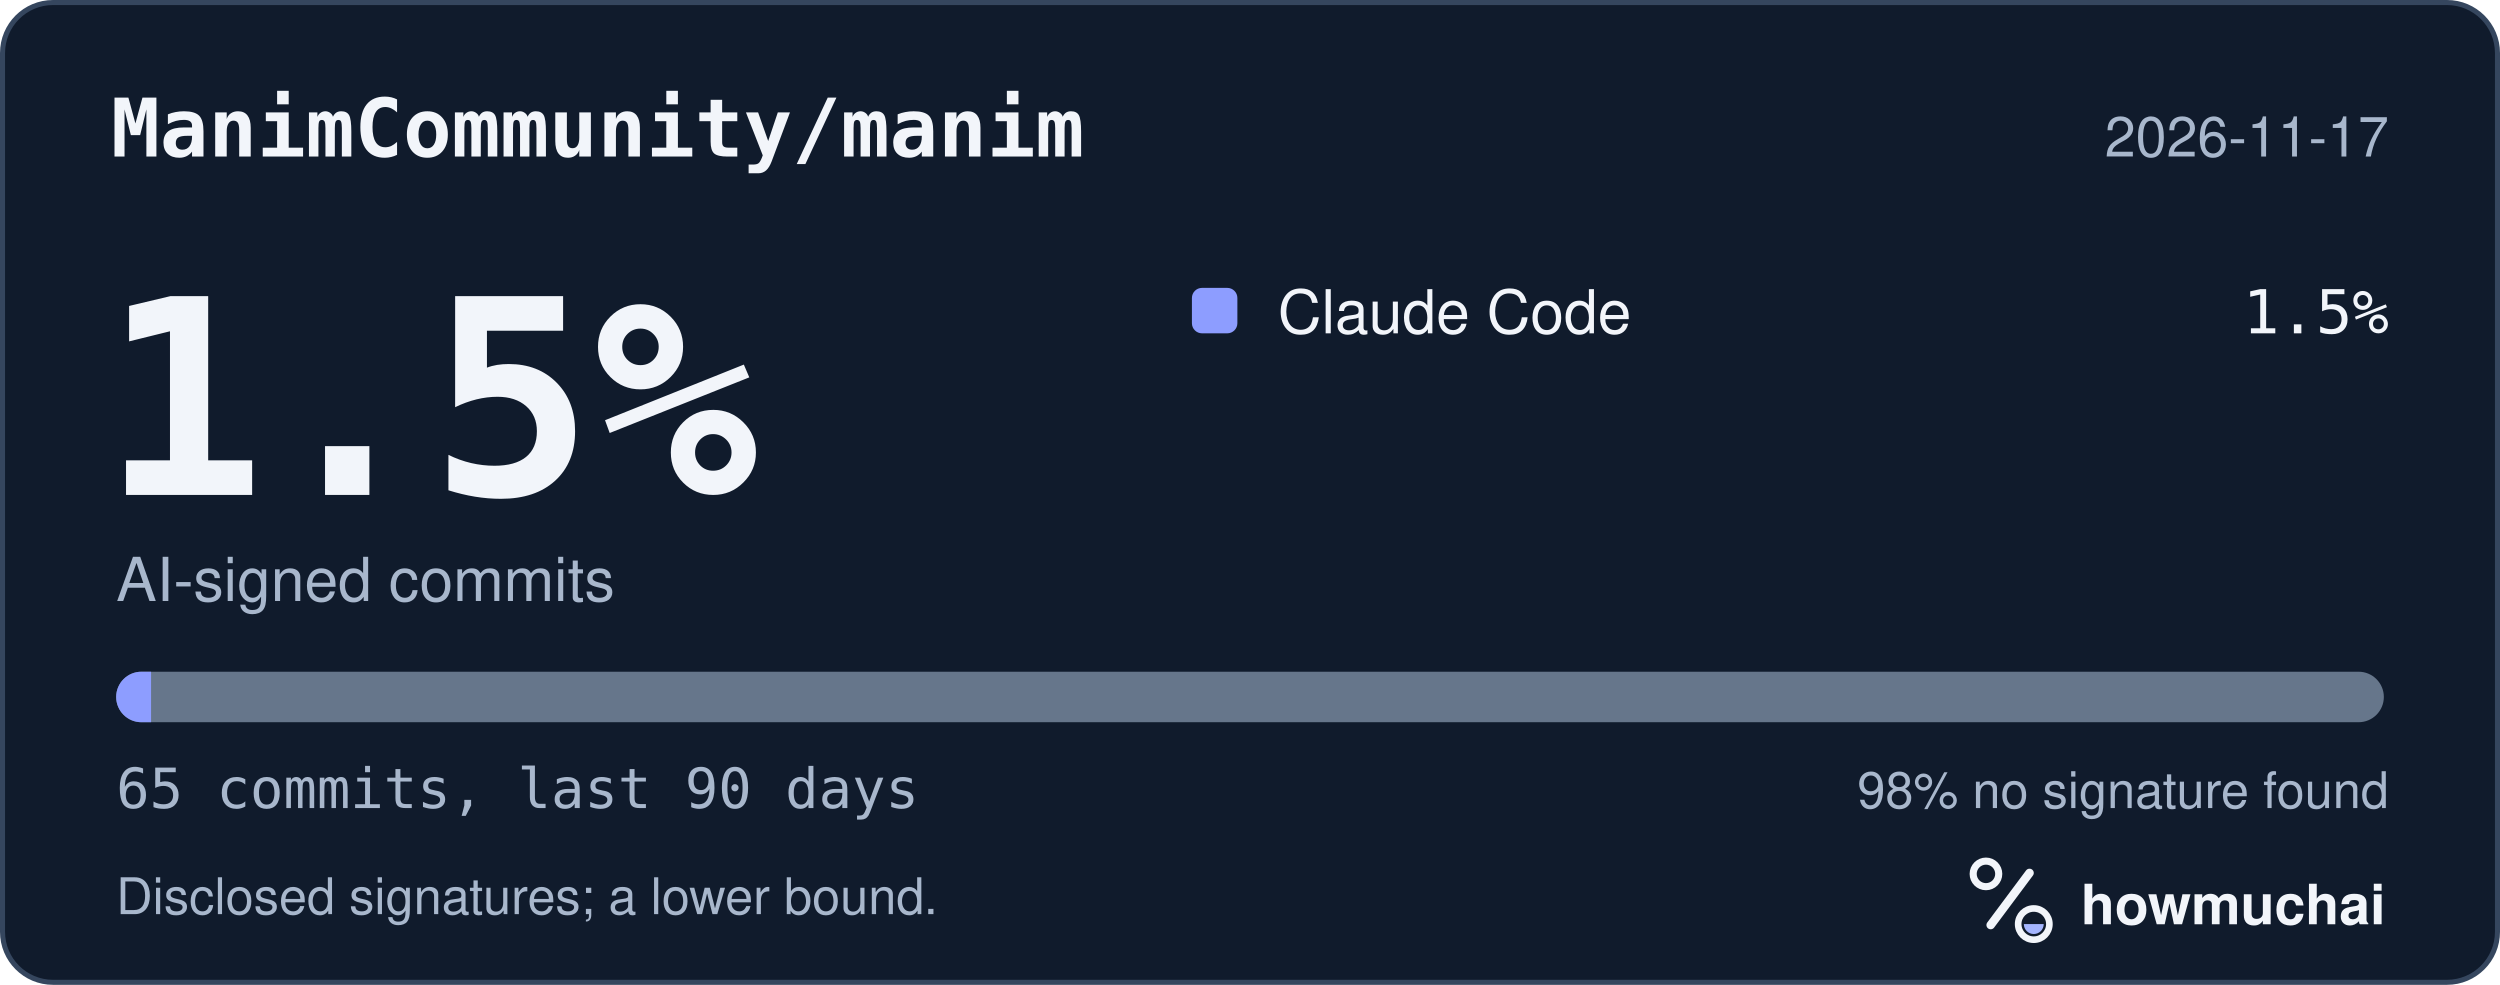
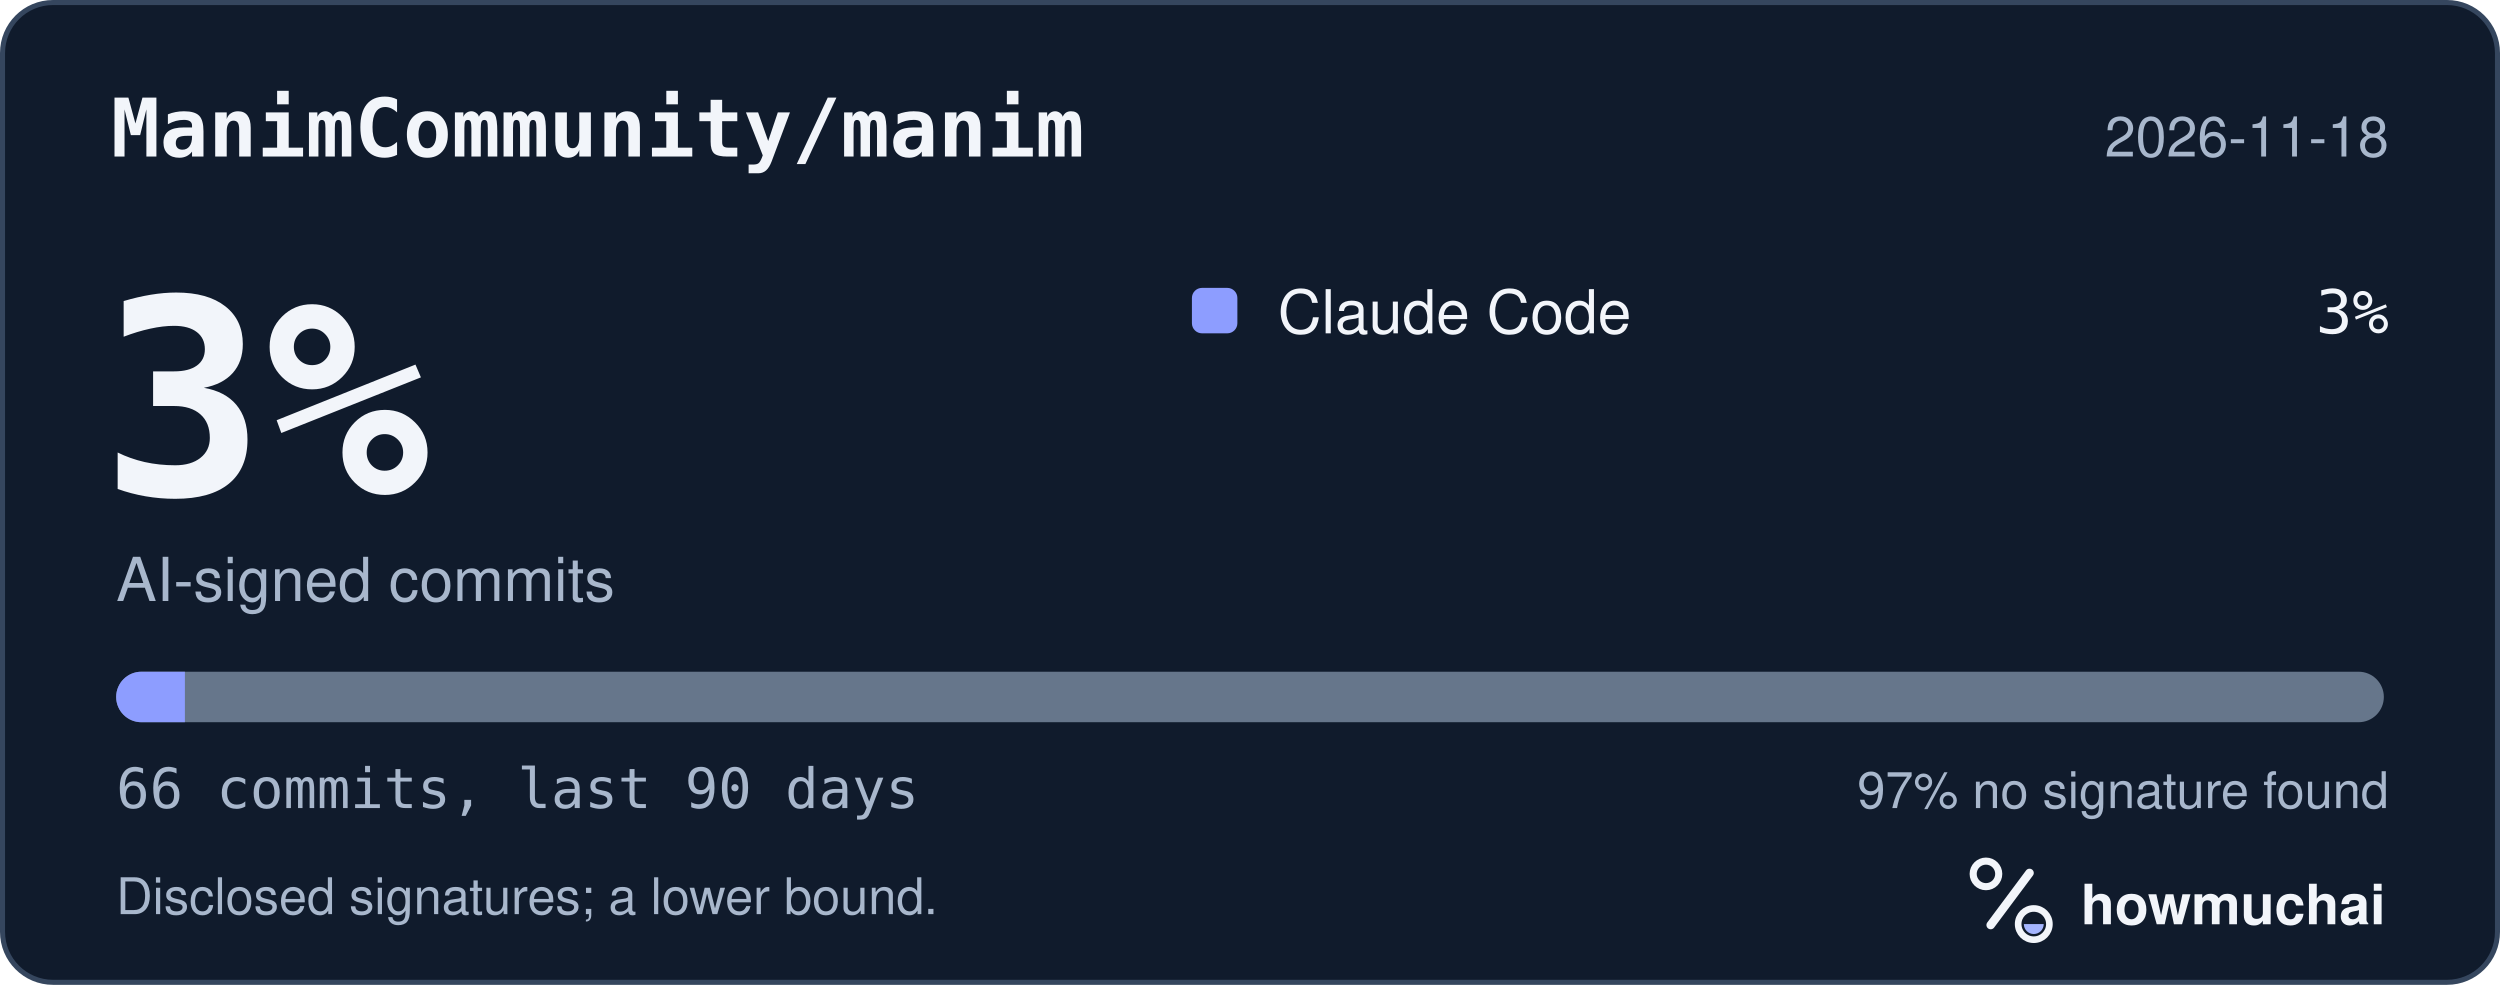
<svg xmlns="http://www.w3.org/2000/svg" width="495" height="195" viewBox="0 0 495 195" role="img" aria-labelledby="hm-t hm-d">
  <rect x="0.5" y="0.5" width="494" height="194" rx="10" fill="#101B2C" stroke="#35465E" />
  <text x="22" y="31" fill="#F2F5FA" font-family="ui-monospace, SF Mono, Menlo, Consolas, IBM Plex Mono, monospace" font-size="16" font-weight="600">ManimCommunity/manim</text>
-   <text x="473" y="31" fill="#A8B7CC" font-family="-apple-system, BlinkMacSystemFont, Segoe UI, Helvetica, Arial, Fira Sans, sans-serif" font-size="11" text-anchor="end">2026-11-17</text>
-   <text x="20" y="98" fill="#F2F5FA" font-family="ui-monospace, SF Mono, Menlo, Consolas, IBM Plex Mono, monospace" font-size="54" font-weight="700">1.5%</text>
+   <text x="473" y="31" fill="#A8B7CC" font-family="-apple-system, BlinkMacSystemFont, Segoe UI, Helvetica, Arial, Fira Sans, sans-serif" font-size="11" text-anchor="end">2026-11-18</text>
+   <text x="20" y="98" fill="#F2F5FA" font-family="ui-monospace, SF Mono, Menlo, Consolas, IBM Plex Mono, monospace" font-size="54" font-weight="700">3%</text>
  <text x="23" y="119" fill="#A8B7CC" font-family="-apple-system, BlinkMacSystemFont, Segoe UI, Helvetica, Arial, Fira Sans, sans-serif" font-size="12">AI-signed commits</text>
  <rect x="236" y="57" width="9" height="9" rx="2" fill="#8D9DFF" />
  <text x="253" y="66" fill="#F2F5FA" font-family="-apple-system, BlinkMacSystemFont, Segoe UI, Helvetica, Arial, Fira Sans, sans-serif" font-size="12">Claude Code</text>
-   <text x="473" y="66" fill="#F2F5FA" font-family="ui-monospace, SF Mono, Menlo, Consolas, IBM Plex Mono, monospace" font-size="12" text-anchor="end">1.5%</text>
+   <text x="473" y="66" fill="#F2F5FA" font-family="ui-monospace, SF Mono, Menlo, Consolas, IBM Plex Mono, monospace" font-size="12" text-anchor="end">3%</text>
  <defs>
    <clipPath id="hm-bar">
      <rect x="23" y="133" width="449" height="10" rx="5" />
    </clipPath>
  </defs>
  <rect x="23" y="133" width="449" height="10" rx="5" fill="#66768B" />
  <g clip-path="url(#hm-bar)">
-     <rect x="23.00" y="133" width="6.91" height="10" fill="#8D9DFF" />
+     <rect x="23.00" y="133" width="13.61" height="10" fill="#8D9DFF" />
  </g>
-   <text x="23" y="160" fill="#A8B7CC" font-family="ui-monospace, SF Mono, Menlo, Consolas, IBM Plex Mono, monospace" font-size="11">65 commits, last 90 days</text>
-   <text x="473" y="160" fill="#A8B7CC" font-family="-apple-system, BlinkMacSystemFont, Segoe UI, Helvetica, Arial, Fira Sans, sans-serif" font-size="10" text-anchor="end">98% no signature found</text>
+   <text x="23" y="160" fill="#A8B7CC" font-family="ui-monospace, SF Mono, Menlo, Consolas, IBM Plex Mono, monospace" font-size="11">66 commits, last 90 days</text>
+   <text x="473" y="160" fill="#A8B7CC" font-family="-apple-system, BlinkMacSystemFont, Segoe UI, Helvetica, Arial, Fira Sans, sans-serif" font-size="10" text-anchor="end">97% no signature found</text>
  <text x="23" y="181" fill="#A8B7CC" font-family="-apple-system, BlinkMacSystemFont, Segoe UI, Helvetica, Arial, Fira Sans, sans-serif" font-size="10">Disclosed signatures; a lower bound.</text>
  <g transform="translate(386 166) scale(0.046875)">
    <circle cx="154" cy="150" r="54" fill="none" stroke="#F2F5FA" stroke-width="30" />
    <path d="M174 366 338 146" fill="none" stroke="#F2F5FA" stroke-width="36" stroke-linecap="round" />
    <circle cx="356" cy="362" r="66" fill="none" stroke="#F2F5FA" stroke-width="28" />
    <path d="M314 362a42 42 0 0 0 84 0Z" fill="#A4B5FF" />
  </g>
  <text x="412" y="183" fill="#F2F5FA" font-family="-apple-system, BlinkMacSystemFont, Segoe UI, Helvetica, Arial, Fira Sans, sans-serif" font-size="11" font-weight="650">howmuchai</text>
</svg>
